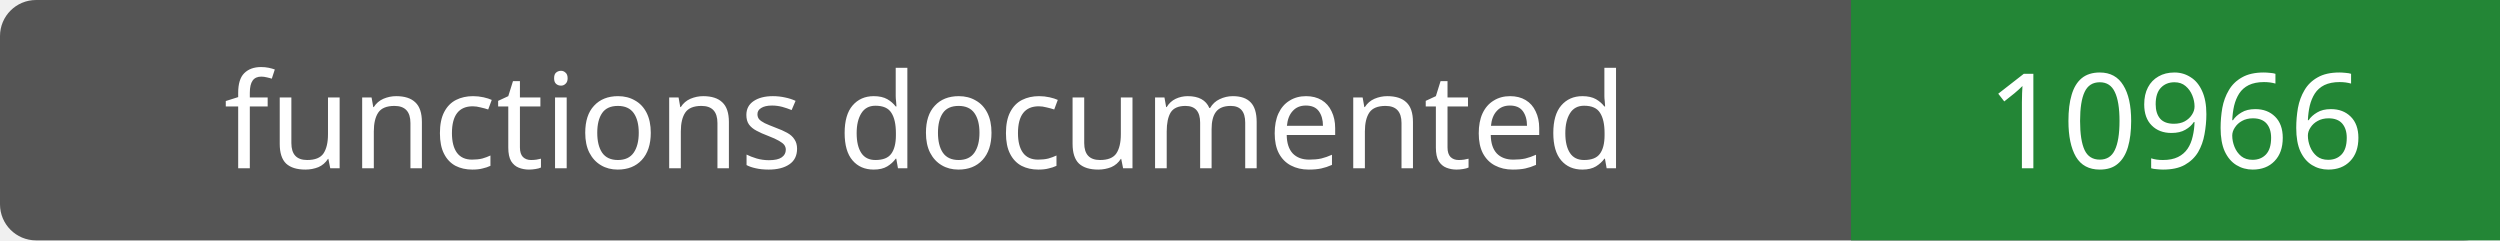
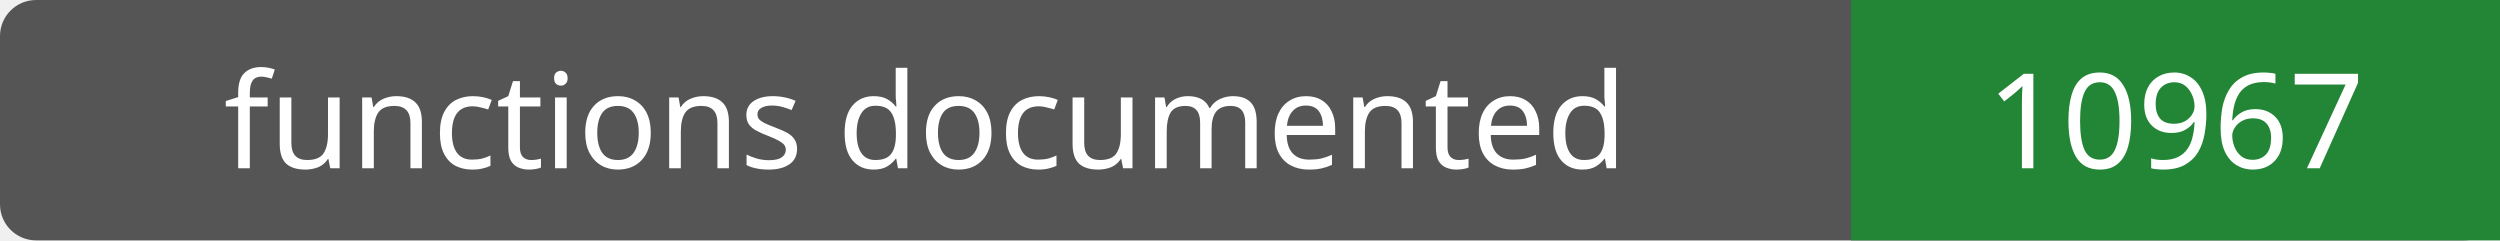
- <svg xmlns="http://www.w3.org/2000/svg" width="208" height="20" role="img" aria-label="functions documented: 10966">
+ <svg xmlns="http://www.w3.org/2000/svg" width="208" height="20" role="img" aria-label="functions documented: 10967">
  <rect width="208" height="20" rx="3" fill="#555" />
  <path fill="#238636" d="M154 0h54v20H154z" />
  <g fill="#fff" text-anchor="middle" font-family="Verdana,sans-serif" font-size="11">
    <text x="77.0" y="14">functions documented</text>
-     <text x="181.0" y="14">10966</text>
+     <text x="181.0" y="14">10967</text>
  </g>
</svg>
